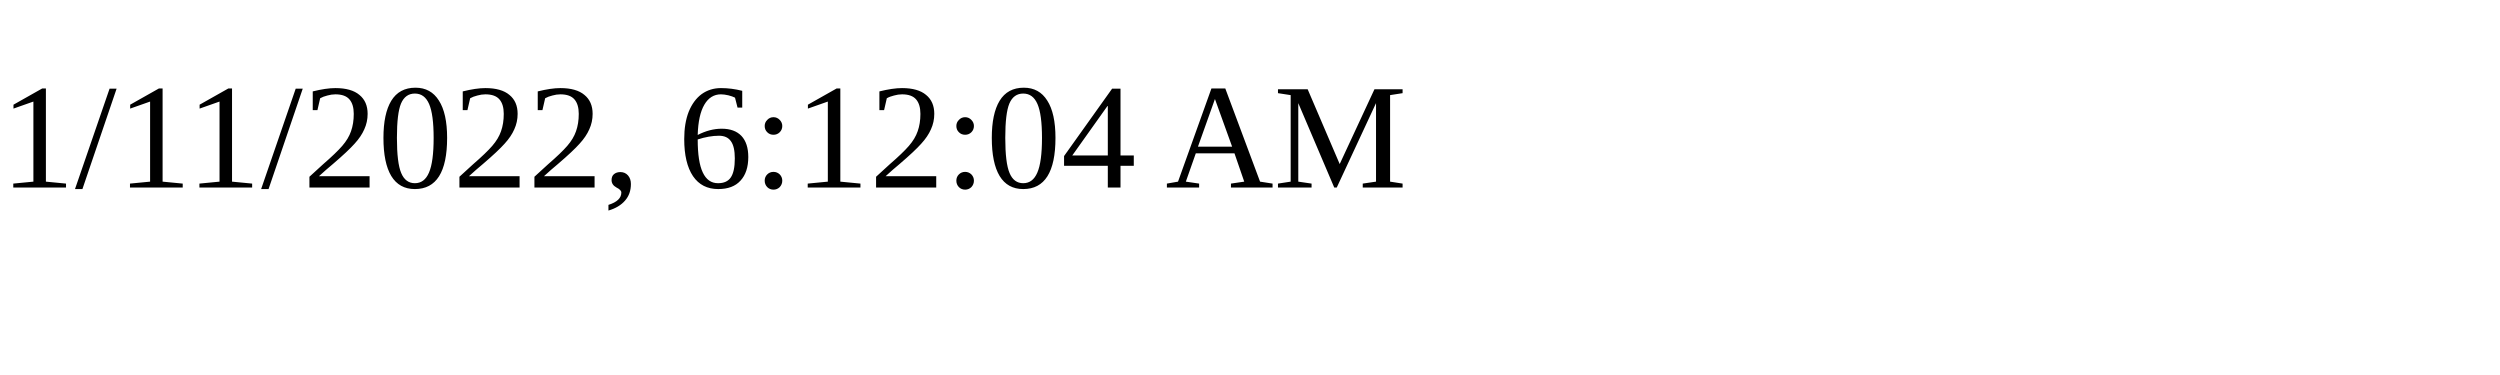
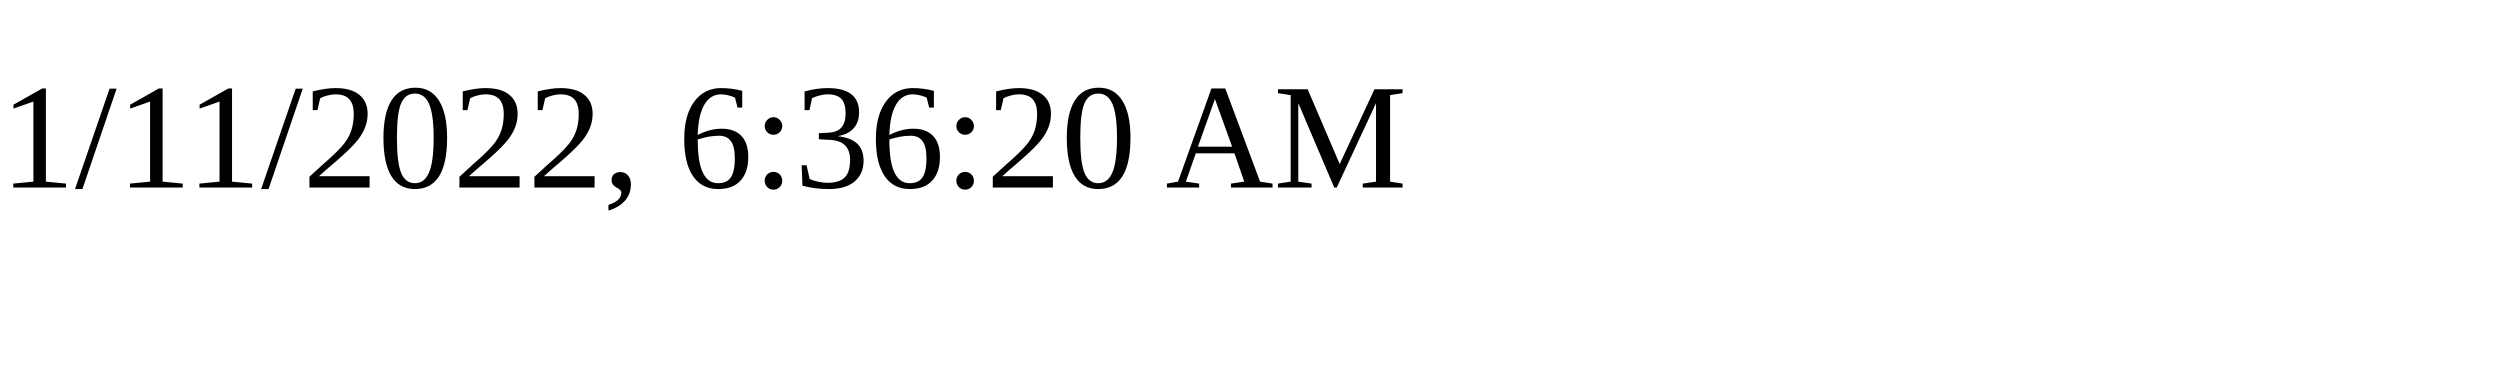
<svg xmlns="http://www.w3.org/2000/svg" height="30" width="200">
-   <text x="0" y="15">1/11/2022, 6:12:04 AM</text>
+   <text x="0" y="15">1/11/2022, 6:36:20 AM</text>
</svg>
